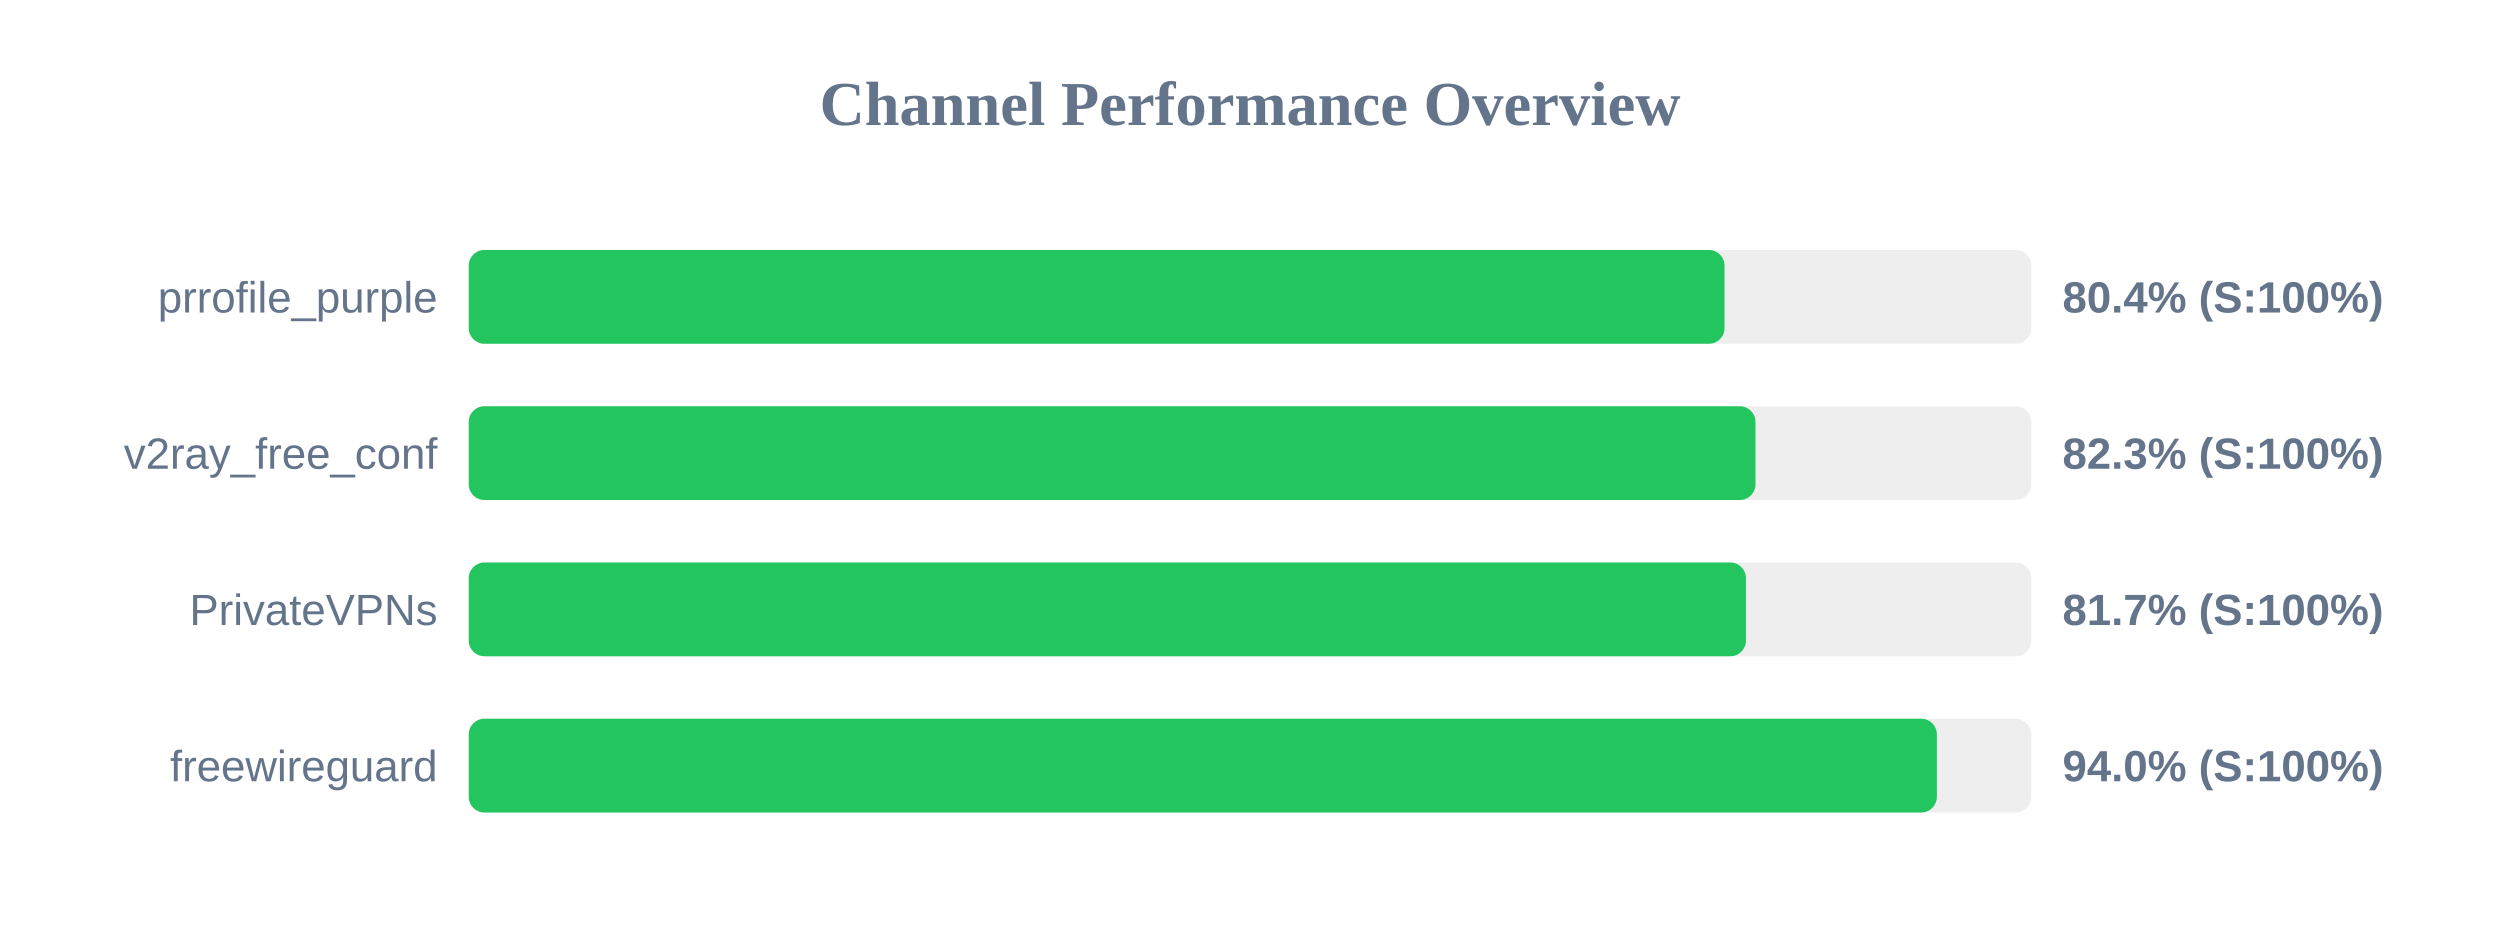
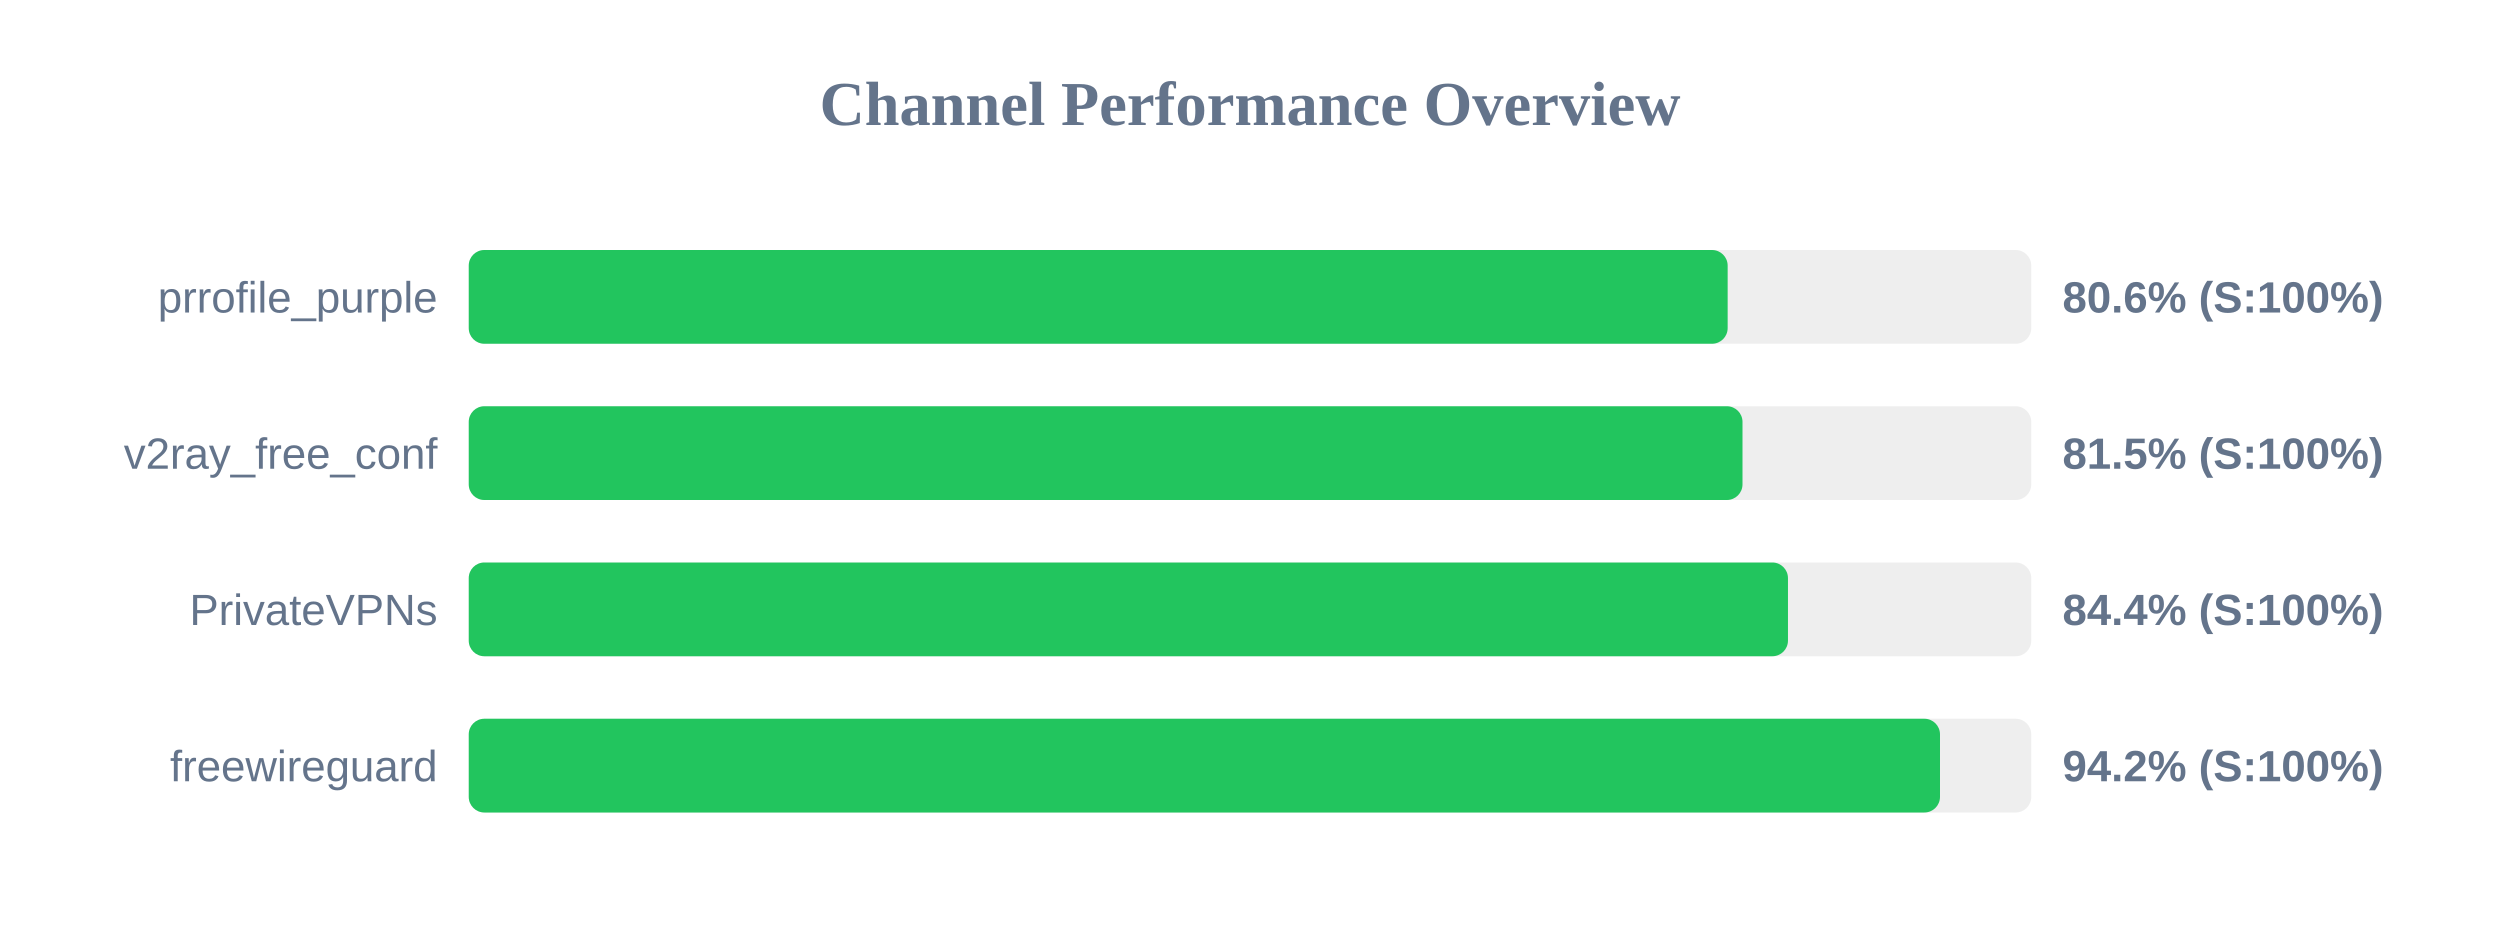
<svg xmlns="http://www.w3.org/2000/svg" width="800" height="300" version="1.1">
  <style>
        .row { font: 14px Arial; fill: #64748b; }
        .score { font: bold 14px Arial; fill: #64748b; }
    </style>
  <text x="400" y="40" text-anchor="middle" font-size="20px" font-weight="bold" fill="#64748b">Channel Performance Overview</text>
  <rect x="150" y="80" width="500" height="30" fill="#eee" rx="5" />
-   <rect x="150" y="80" width="401.85" height="30" fill="#22c55e" rx="5" />
+   <rect x="150" y="80" width="402.85" height="30" fill="#22c55e" rx="5" />
  <text x="140" y="100" text-anchor="end" class="row">prrofile_purple</text>
-   <text x="660" y="100" text-anchor="start" class="score">80.4% (S:100%)</text>
+   <text x="660" y="100" text-anchor="start" class="score">80.6% (S:100%)</text>
  <rect x="150" y="130" width="500" height="30" fill="#eee" rx="5" />
-   <rect x="150" y="130" width="411.75" height="30" fill="#22c55e" rx="5" />
+   <rect x="150" y="130" width="407.6" height="30" fill="#22c55e" rx="5" />
  <text x="140" y="150" text-anchor="end" class="row">v2ray_free_conf</text>
-   <text x="660" y="150" text-anchor="start" class="score">82.3% (S:100%)</text>
+   <text x="660" y="150" text-anchor="start" class="score">81.5% (S:100%)</text>
  <rect x="150" y="180" width="500" height="30" fill="#eee" rx="5" />
-   <rect x="150" y="180" width="408.7" height="30" fill="#22c55e" rx="5" />
+   <rect x="150" y="180" width="422.15" height="30" fill="#22c55e" rx="5" />
  <text x="140" y="200" text-anchor="end" class="row">PrivateVPNs</text>
-   <text x="660" y="200" text-anchor="start" class="score">81.7% (S:100%)</text>
+   <text x="660" y="200" text-anchor="start" class="score">84.4% (S:100%)</text>
  <rect x="150" y="230" width="500" height="30" fill="#eee" rx="5" />
-   <rect x="150" y="230" width="469.8" height="30" fill="#22c55e" rx="5" />
+   <rect x="150" y="230" width="470.8" height="30" fill="#22c55e" rx="5" />
  <text x="140" y="250" text-anchor="end" class="row">freewireguard</text>
-   <text x="660" y="250" text-anchor="start" class="score">94.0% (S:100%)</text>
+   <text x="660" y="250" text-anchor="start" class="score">94.2% (S:100%)</text>
</svg>
